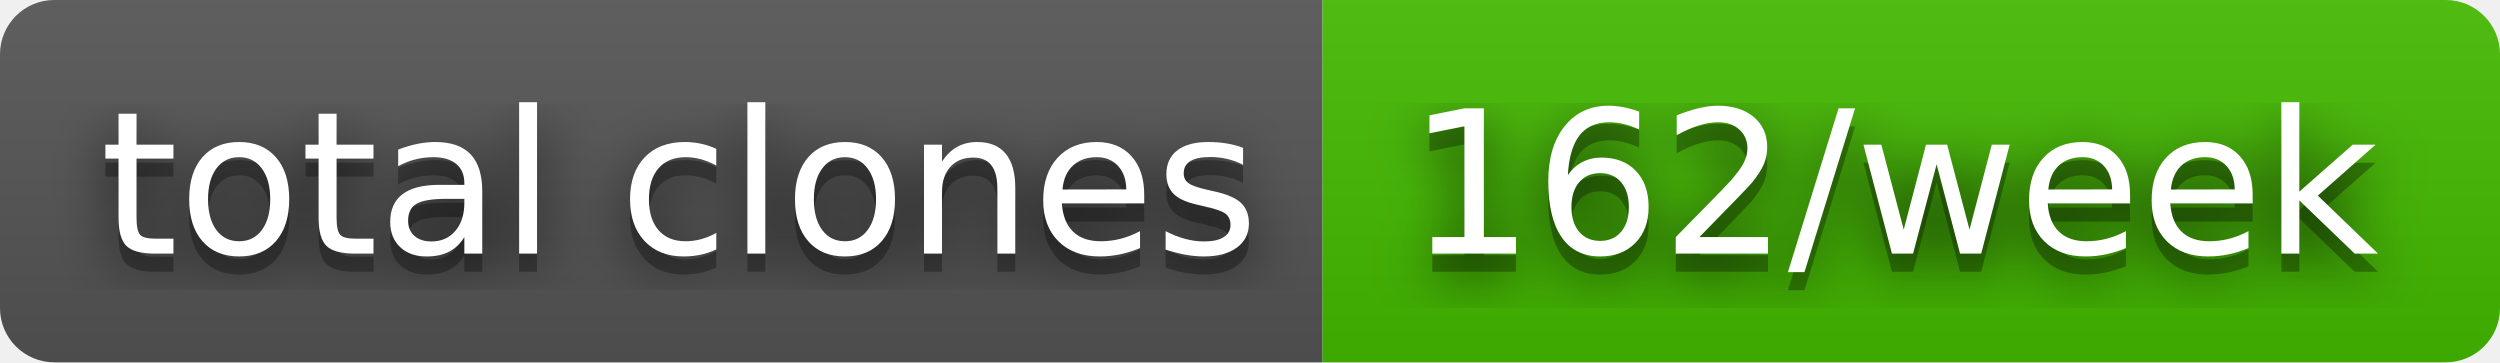
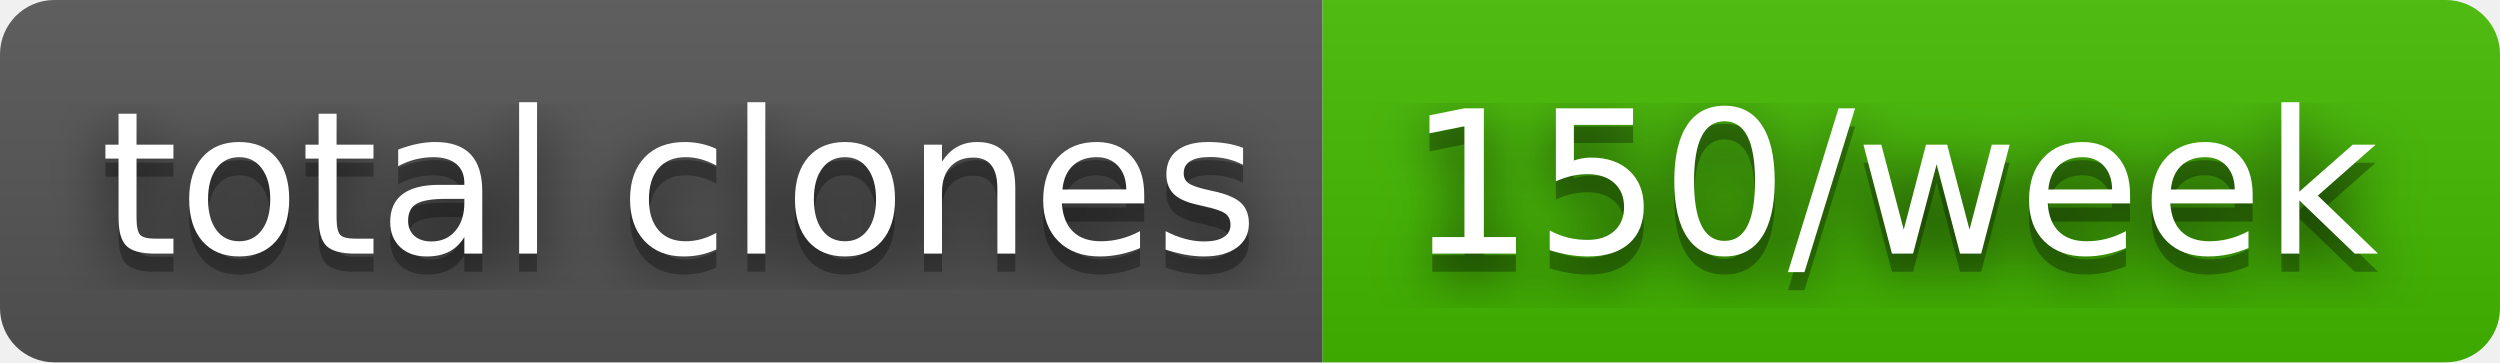
- <svg xmlns="http://www.w3.org/2000/svg" width="138" height="20" role="img" aria-label="total clones: 162/week">
+ <svg xmlns="http://www.w3.org/2000/svg" width="138" height="20" role="img" aria-label="total clones: 150/week">
  <filter id="blur">
    <feGaussianBlur stdDeviation="16" />
  </filter>
  <linearGradient id="s" x2="0" y2="100%">
    <stop offset="0" stop-color="#bbb" stop-opacity=".1" />
    <stop offset="1" stop-opacity=".1" />
  </linearGradient>
  <clipPath id="r">
    <rect width="138" height="20" rx="3" />
  </clipPath>
  <g clip-path="url(#r)">
    <rect width="73" height="20" fill="#555" />
    <rect x="73" width="65" height="20" fill="#4b0" />
    <rect width="138" height="20" fill="url(#s)" />
  </g>
  <g fill="#fff" text-anchor="middle" font-family="Verdana,Geneva,DejaVu Sans,sans-serif" text-rendering="geometricPrecision" font-size="110">
    <g transform="scale(.1)">
      <g aria-hidden="true" fill="#010101">
        <text x="375" y="150" fill-opacity=".8" filter="url(#blur)" textLength="630">total clones</text>
        <text x="375" y="150" fill-opacity=".3" textLength="630">total clones</text>
      </g>
      <text x="375" y="140" textLength="630">total clones</text>
    </g>
    <g transform="scale(.1)">
      <g aria-hidden="true" fill="#010101">
-         <text x="1045" y="150" fill-opacity=".8" filter="url(#blur)" textLength="550">162/week</text>
-         <text x="1045" y="150" fill-opacity=".3" textLength="550">162/week</text>
+         <text x="1045" y="150" fill-opacity=".8" filter="url(#blur)" textLength="550">150/week</text>
+         <text x="1045" y="150" fill-opacity=".3" textLength="550">150/week</text>
      </g>
-       <text x="1045" y="140" textLength="550">162/week</text>
+       <text x="1045" y="140" textLength="550">150/week</text>
    </g>
  </g>
</svg>
